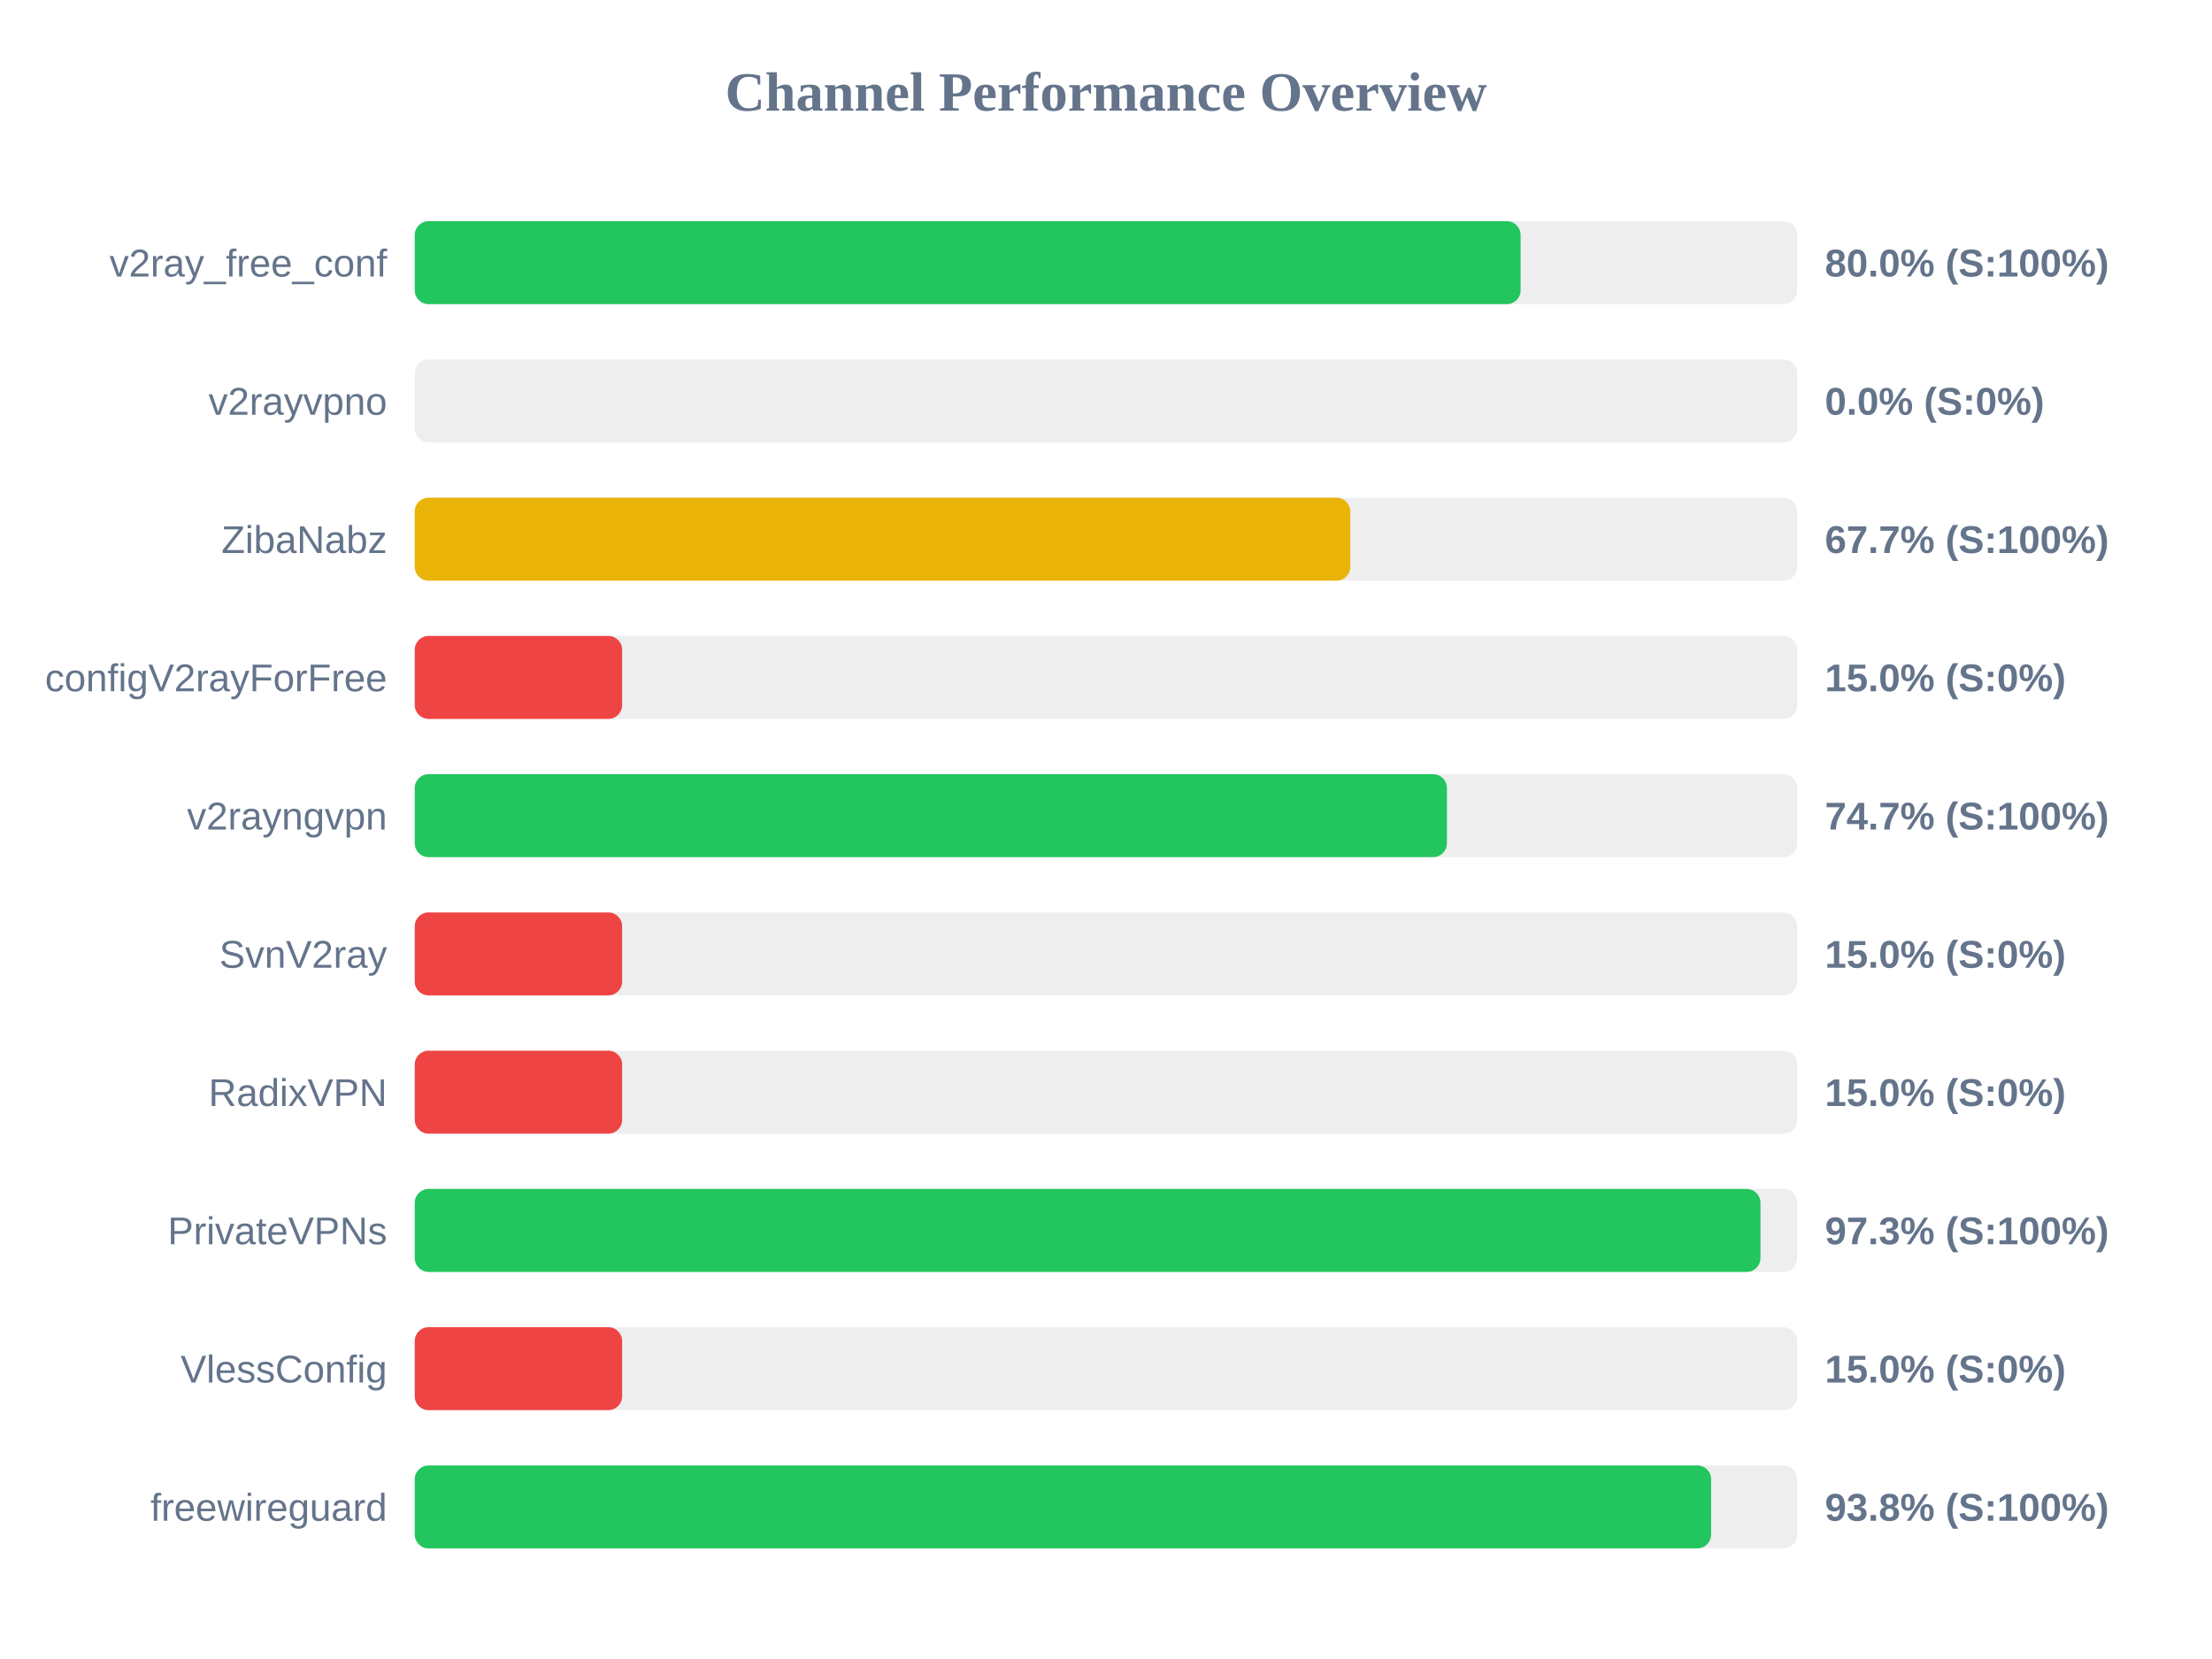
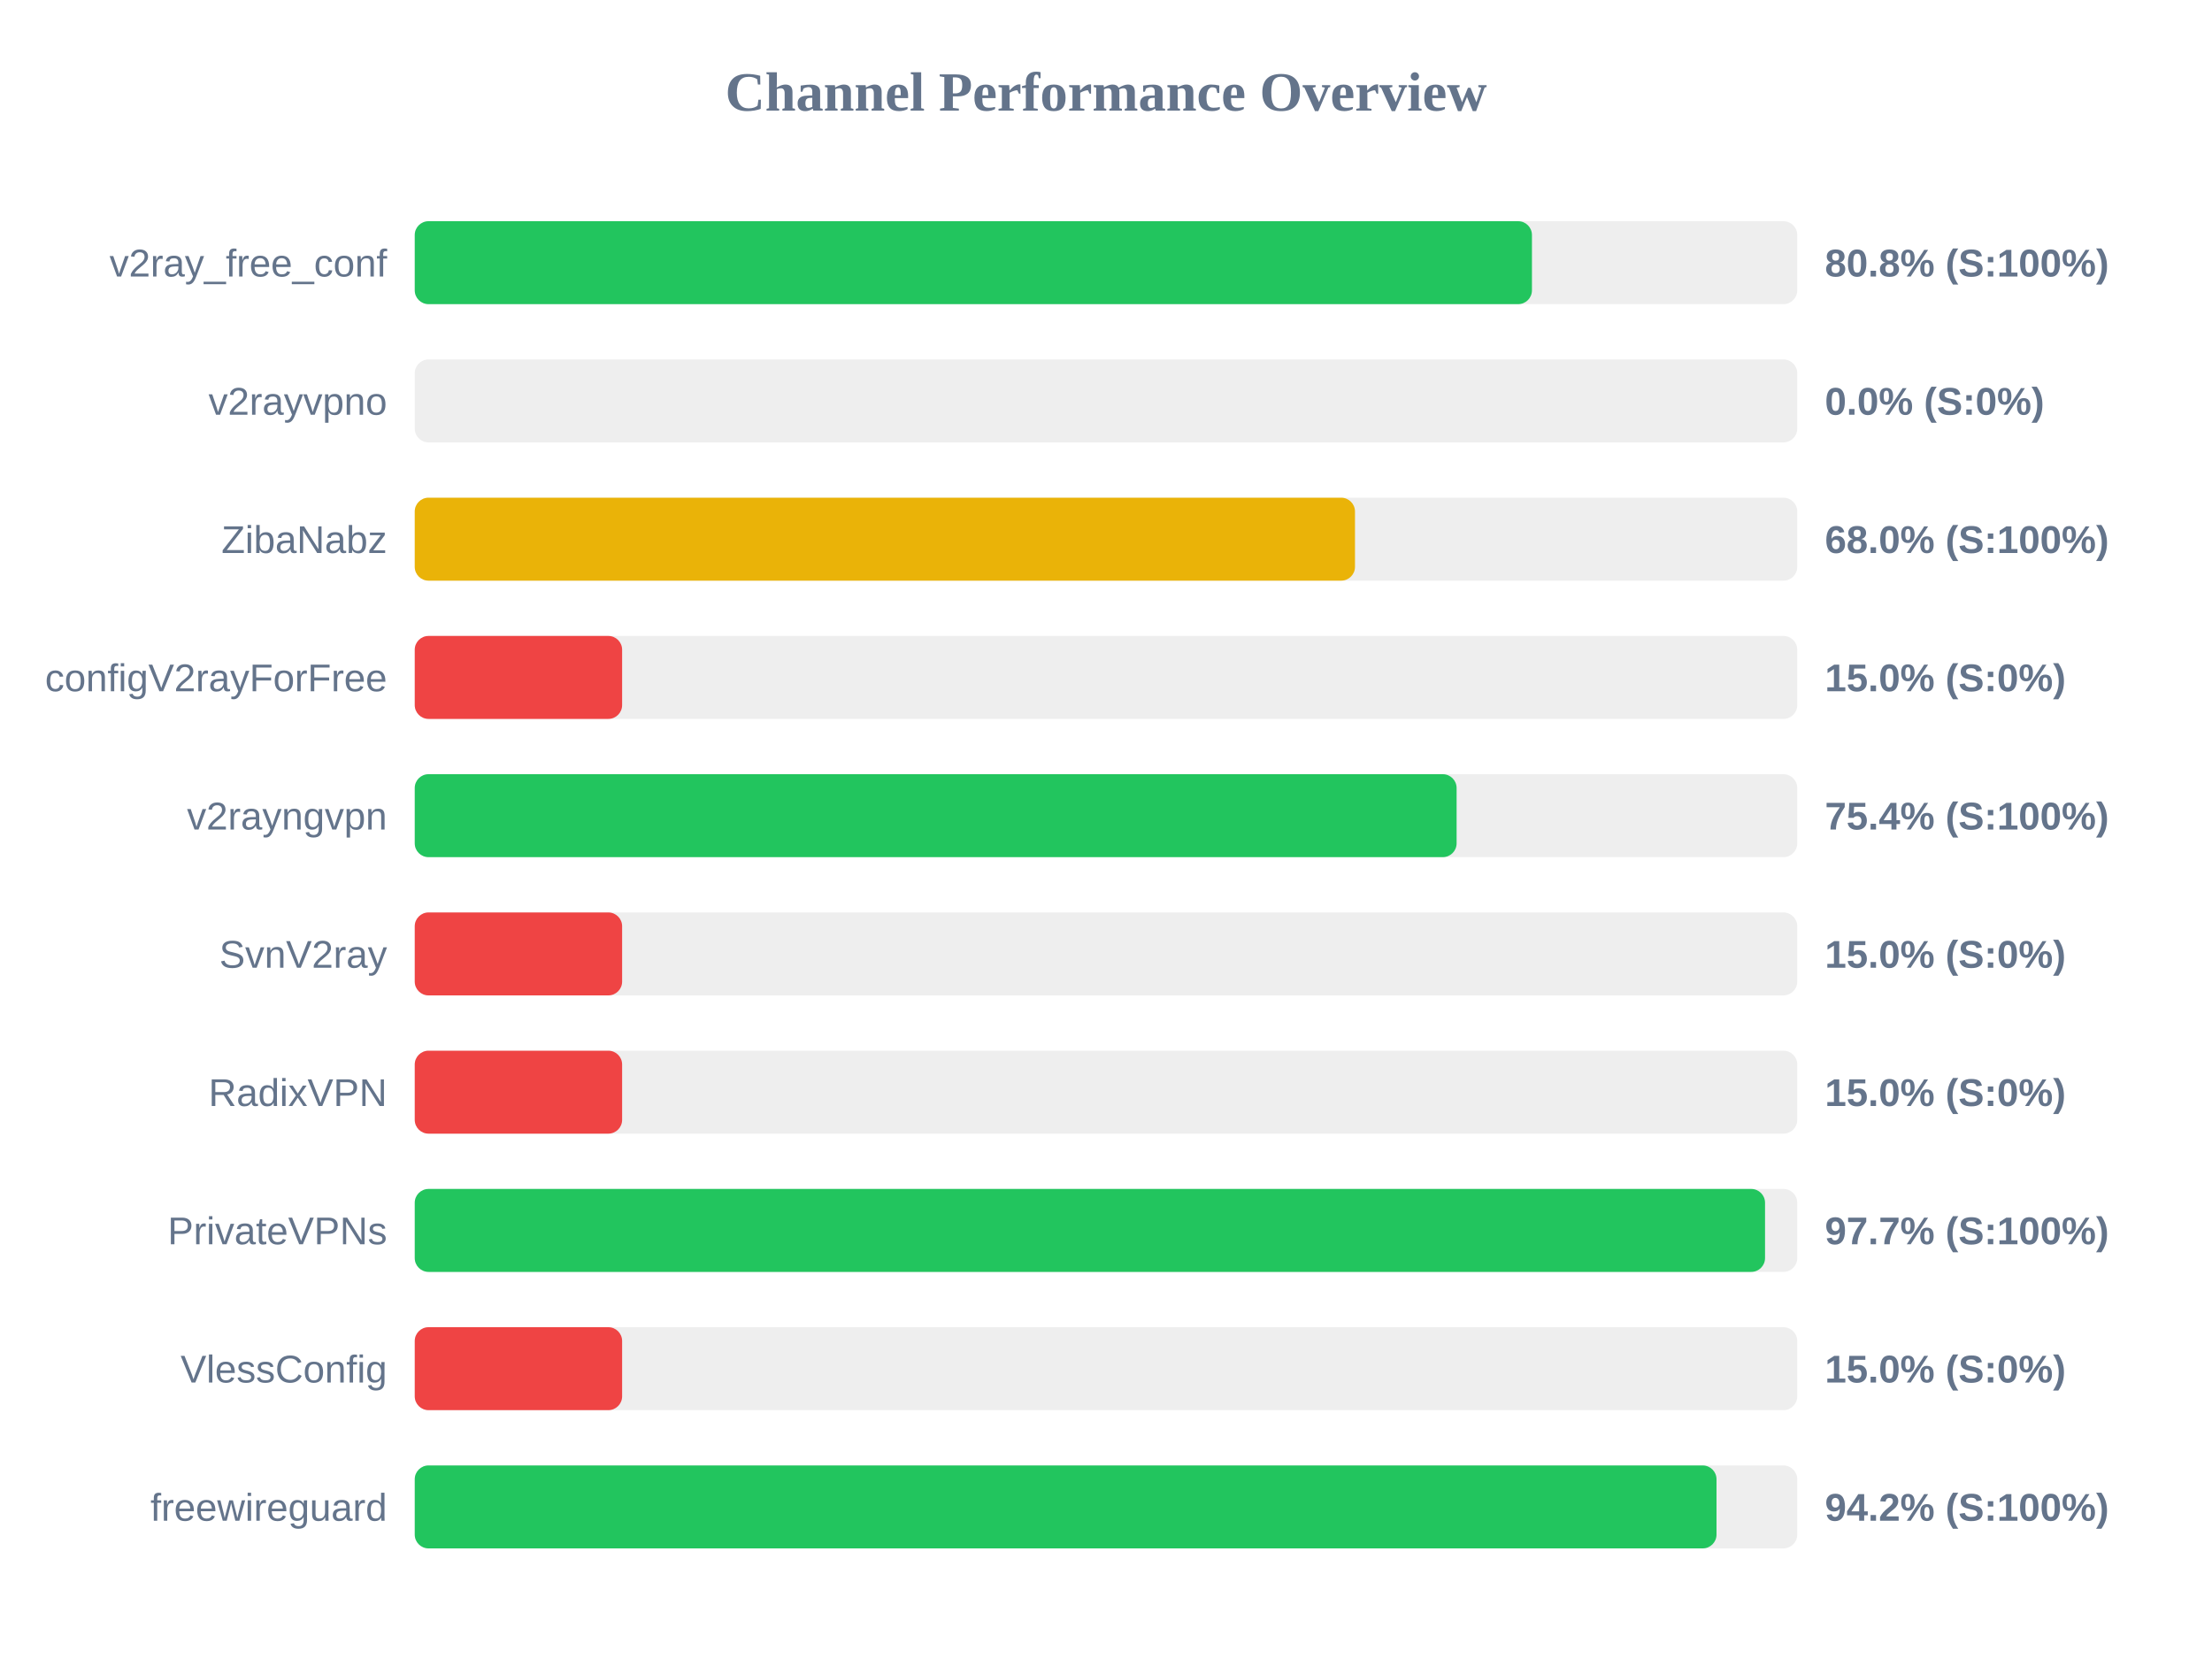
<svg xmlns="http://www.w3.org/2000/svg" width="800" height="600" version="1.1">
  <style>
        .row { font: 14px Arial; fill: #64748b; }
        .score { font: bold 14px Arial; fill: #64748b; }
    </style>
  <text x="400" y="40" text-anchor="middle" font-size="20px" font-weight="bold" fill="#64748b">Channel Performance Overview</text>
  <rect x="150" y="80" width="500" height="30" fill="#eee" rx="5" />
-   <rect x="150" y="80" width="399.95" height="30" fill="#22c55e" rx="5" />
+   <rect x="150" y="80" width="404.05" height="30" fill="#22c55e" rx="5" />
  <text x="140" y="100" text-anchor="end" class="row">v2ray_free_conf</text>
-   <text x="660" y="100" text-anchor="start" class="score">80.0% (S:100%)</text>
+   <text x="660" y="100" text-anchor="start" class="score">80.8% (S:100%)</text>
  <rect x="150" y="130" width="500" height="30" fill="#eee" rx="5" />
  <rect x="150" y="130" width="0.0" height="30" fill="#ef4444" rx="5" />
  <text x="140" y="150" text-anchor="end" class="row">v2rayvpno</text>
  <text x="660" y="150" text-anchor="start" class="score">0.0% (S:0%)</text>
  <rect x="150" y="180" width="500" height="30" fill="#eee" rx="5" />
-   <rect x="150" y="180" width="338.35" height="30" fill="#eab308" rx="5" />
+   <rect x="150" y="180" width="340.05" height="30" fill="#eab308" rx="5" />
  <text x="140" y="200" text-anchor="end" class="row">ZibaNabz</text>
-   <text x="660" y="200" text-anchor="start" class="score">67.7% (S:100%)</text>
+   <text x="660" y="200" text-anchor="start" class="score">68.0% (S:100%)</text>
  <rect x="150" y="230" width="500" height="30" fill="#eee" rx="5" />
  <rect x="150" y="230" width="75.0" height="30" fill="#ef4444" rx="5" />
  <text x="140" y="250" text-anchor="end" class="row">configV2rayForFree</text>
  <text x="660" y="250" text-anchor="start" class="score">15.0% (S:0%)</text>
  <rect x="150" y="280" width="500" height="30" fill="#eee" rx="5" />
-   <rect x="150" y="280" width="373.3" height="30" fill="#22c55e" rx="5" />
+   <rect x="150" y="280" width="376.8" height="30" fill="#22c55e" rx="5" />
  <text x="140" y="300" text-anchor="end" class="row">v2rayngvpn</text>
-   <text x="660" y="300" text-anchor="start" class="score">74.7% (S:100%)</text>
+   <text x="660" y="300" text-anchor="start" class="score">75.4% (S:100%)</text>
  <rect x="150" y="330" width="500" height="30" fill="#eee" rx="5" />
  <rect x="150" y="330" width="75.0" height="30" fill="#ef4444" rx="5" />
  <text x="140" y="350" text-anchor="end" class="row">SvnV2ray</text>
  <text x="660" y="350" text-anchor="start" class="score">15.0% (S:0%)</text>
  <rect x="150" y="380" width="500" height="30" fill="#eee" rx="5" />
  <rect x="150" y="380" width="75.0" height="30" fill="#ef4444" rx="5" />
  <text x="140" y="400" text-anchor="end" class="row">RadixVPN</text>
  <text x="660" y="400" text-anchor="start" class="score">15.0% (S:0%)</text>
  <rect x="150" y="430" width="500" height="30" fill="#eee" rx="5" />
-   <rect x="150" y="430" width="486.7" height="30" fill="#22c55e" rx="5" />
+   <rect x="150" y="430" width="488.35" height="30" fill="#22c55e" rx="5" />
  <text x="140" y="450" text-anchor="end" class="row">PrivateVPNs</text>
-   <text x="660" y="450" text-anchor="start" class="score">97.3% (S:100%)</text>
+   <text x="660" y="450" text-anchor="start" class="score">97.7% (S:100%)</text>
  <rect x="150" y="480" width="500" height="30" fill="#eee" rx="5" />
  <rect x="150" y="480" width="75.0" height="30" fill="#ef4444" rx="5" />
  <text x="140" y="500" text-anchor="end" class="row">VlessConfig</text>
  <text x="660" y="500" text-anchor="start" class="score">15.0% (S:0%)</text>
  <rect x="150" y="530" width="500" height="30" fill="#eee" rx="5" />
-   <rect x="150" y="530" width="468.85" height="30" fill="#22c55e" rx="5" />
+   <rect x="150" y="530" width="470.8" height="30" fill="#22c55e" rx="5" />
  <text x="140" y="550" text-anchor="end" class="row">freewireguard</text>
-   <text x="660" y="550" text-anchor="start" class="score">93.8% (S:100%)</text>
+   <text x="660" y="550" text-anchor="start" class="score">94.2% (S:100%)</text>
</svg>
